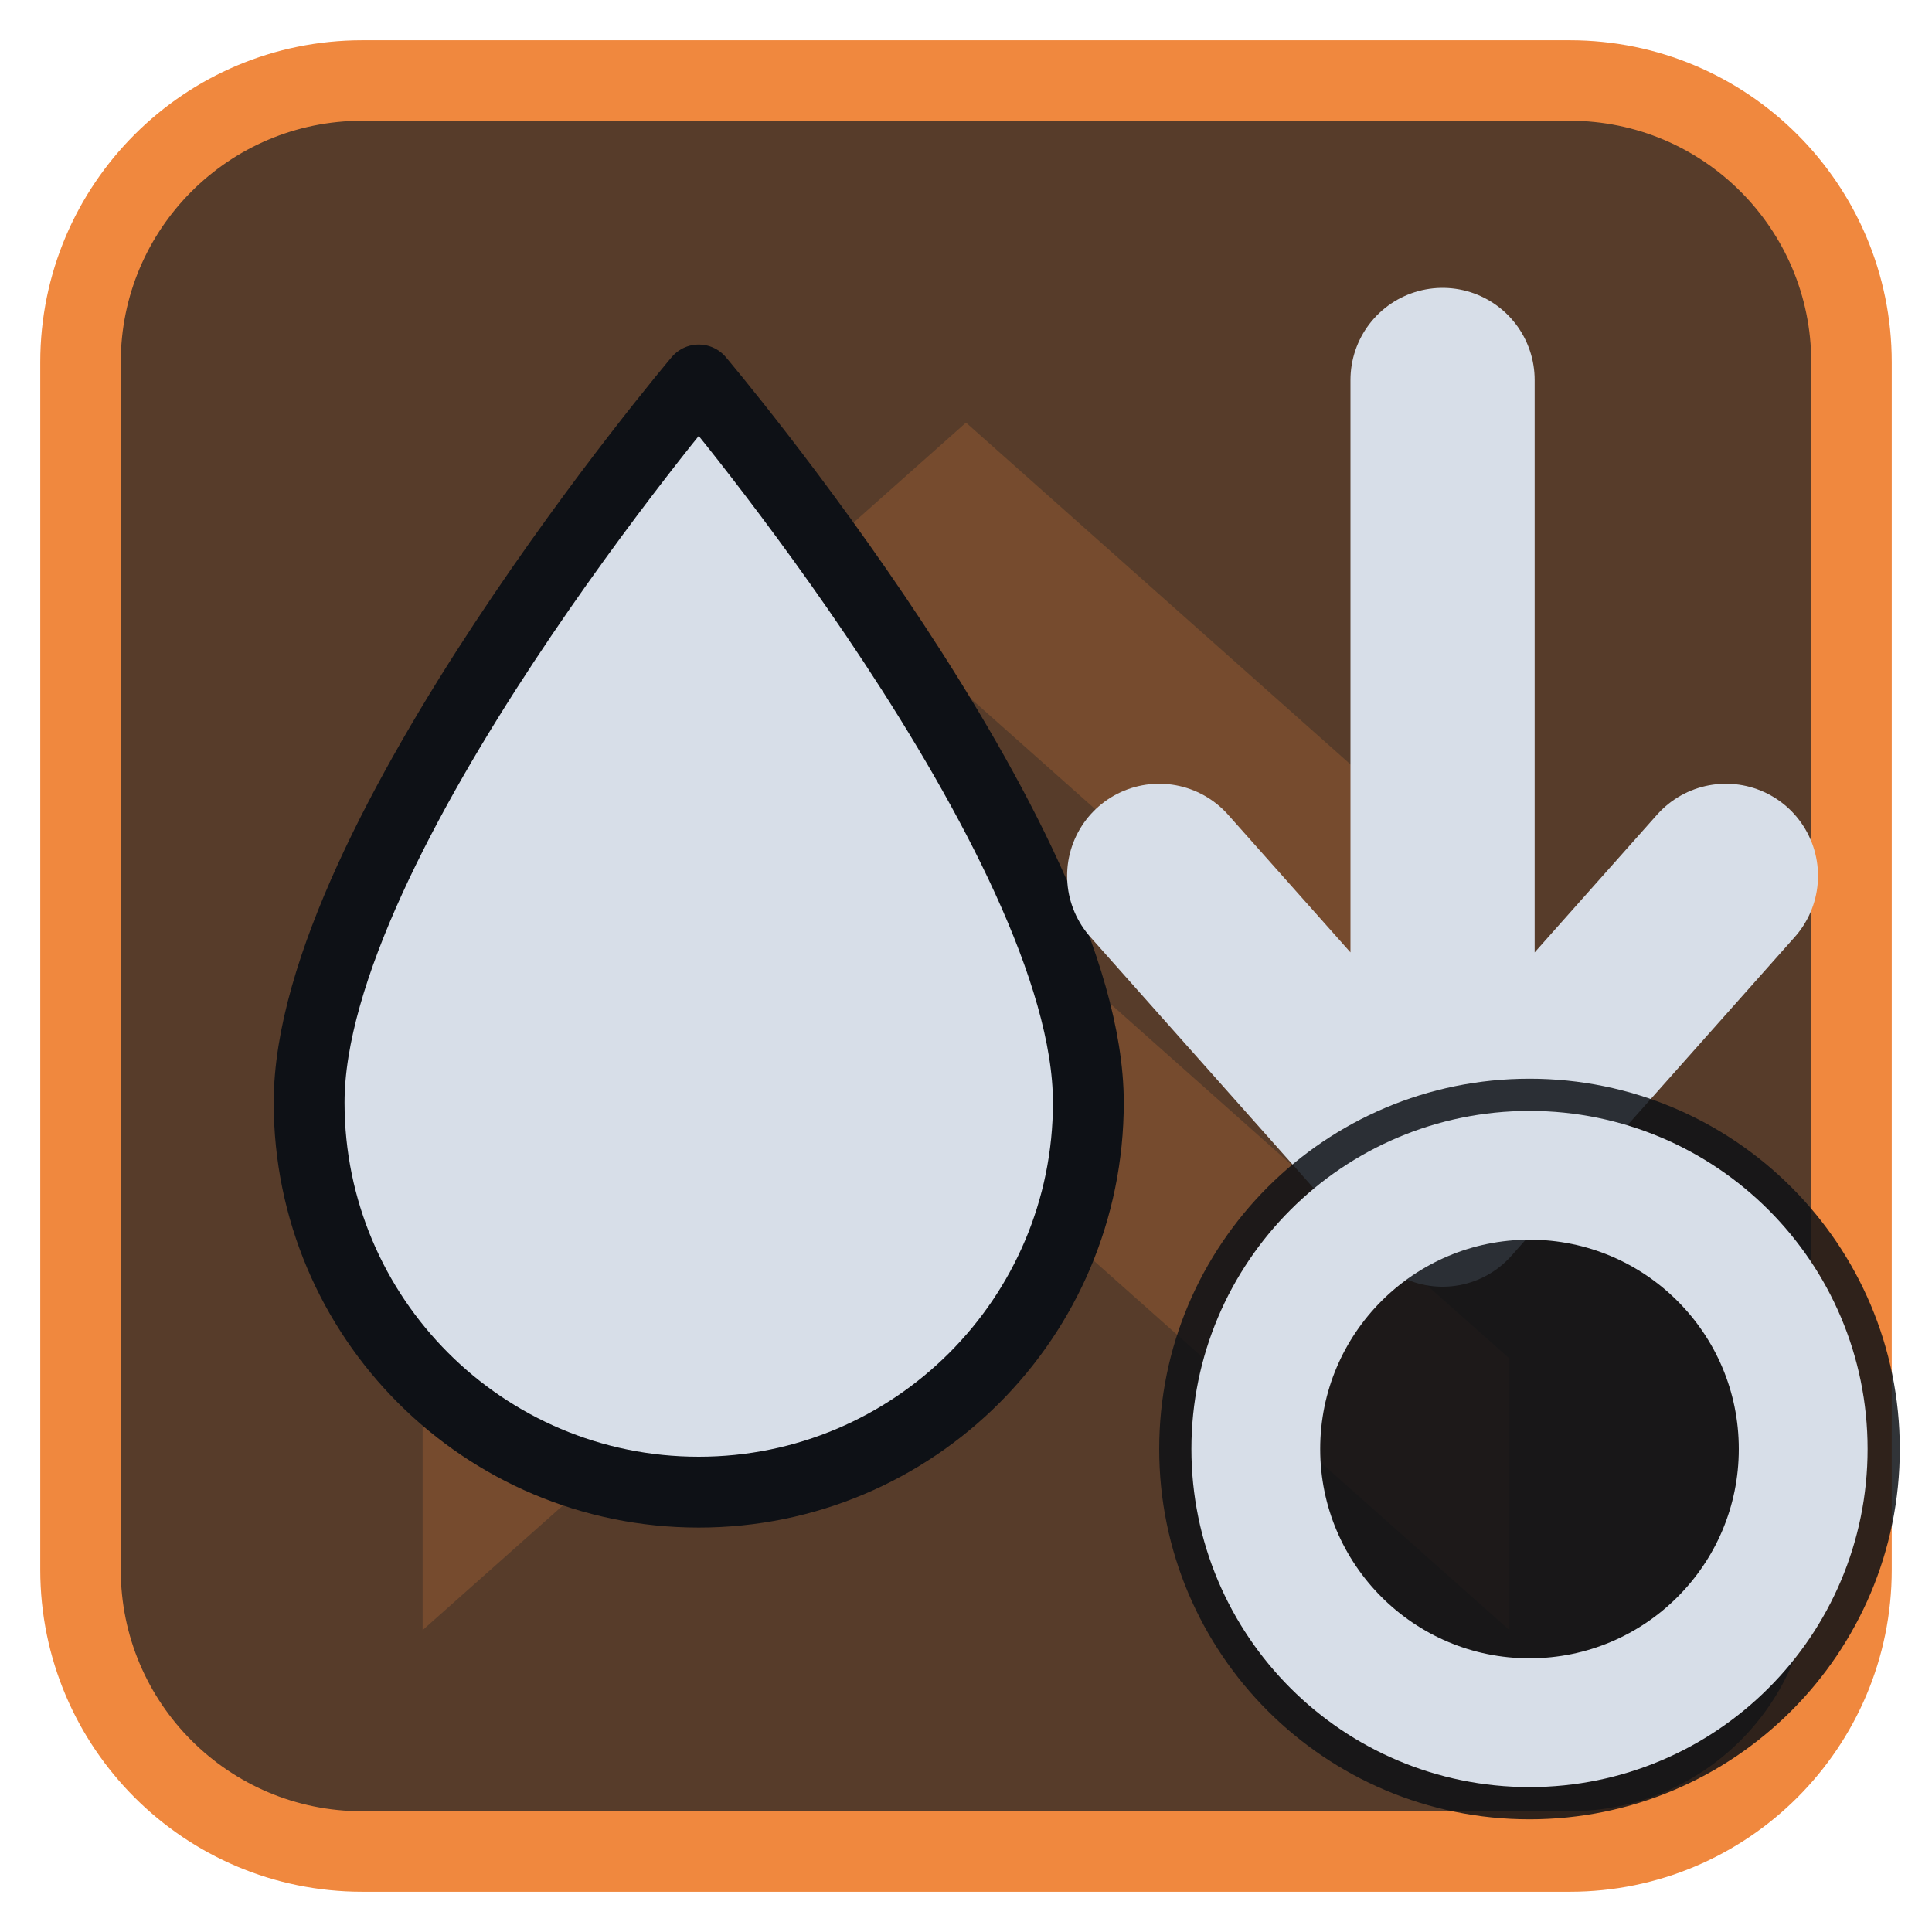
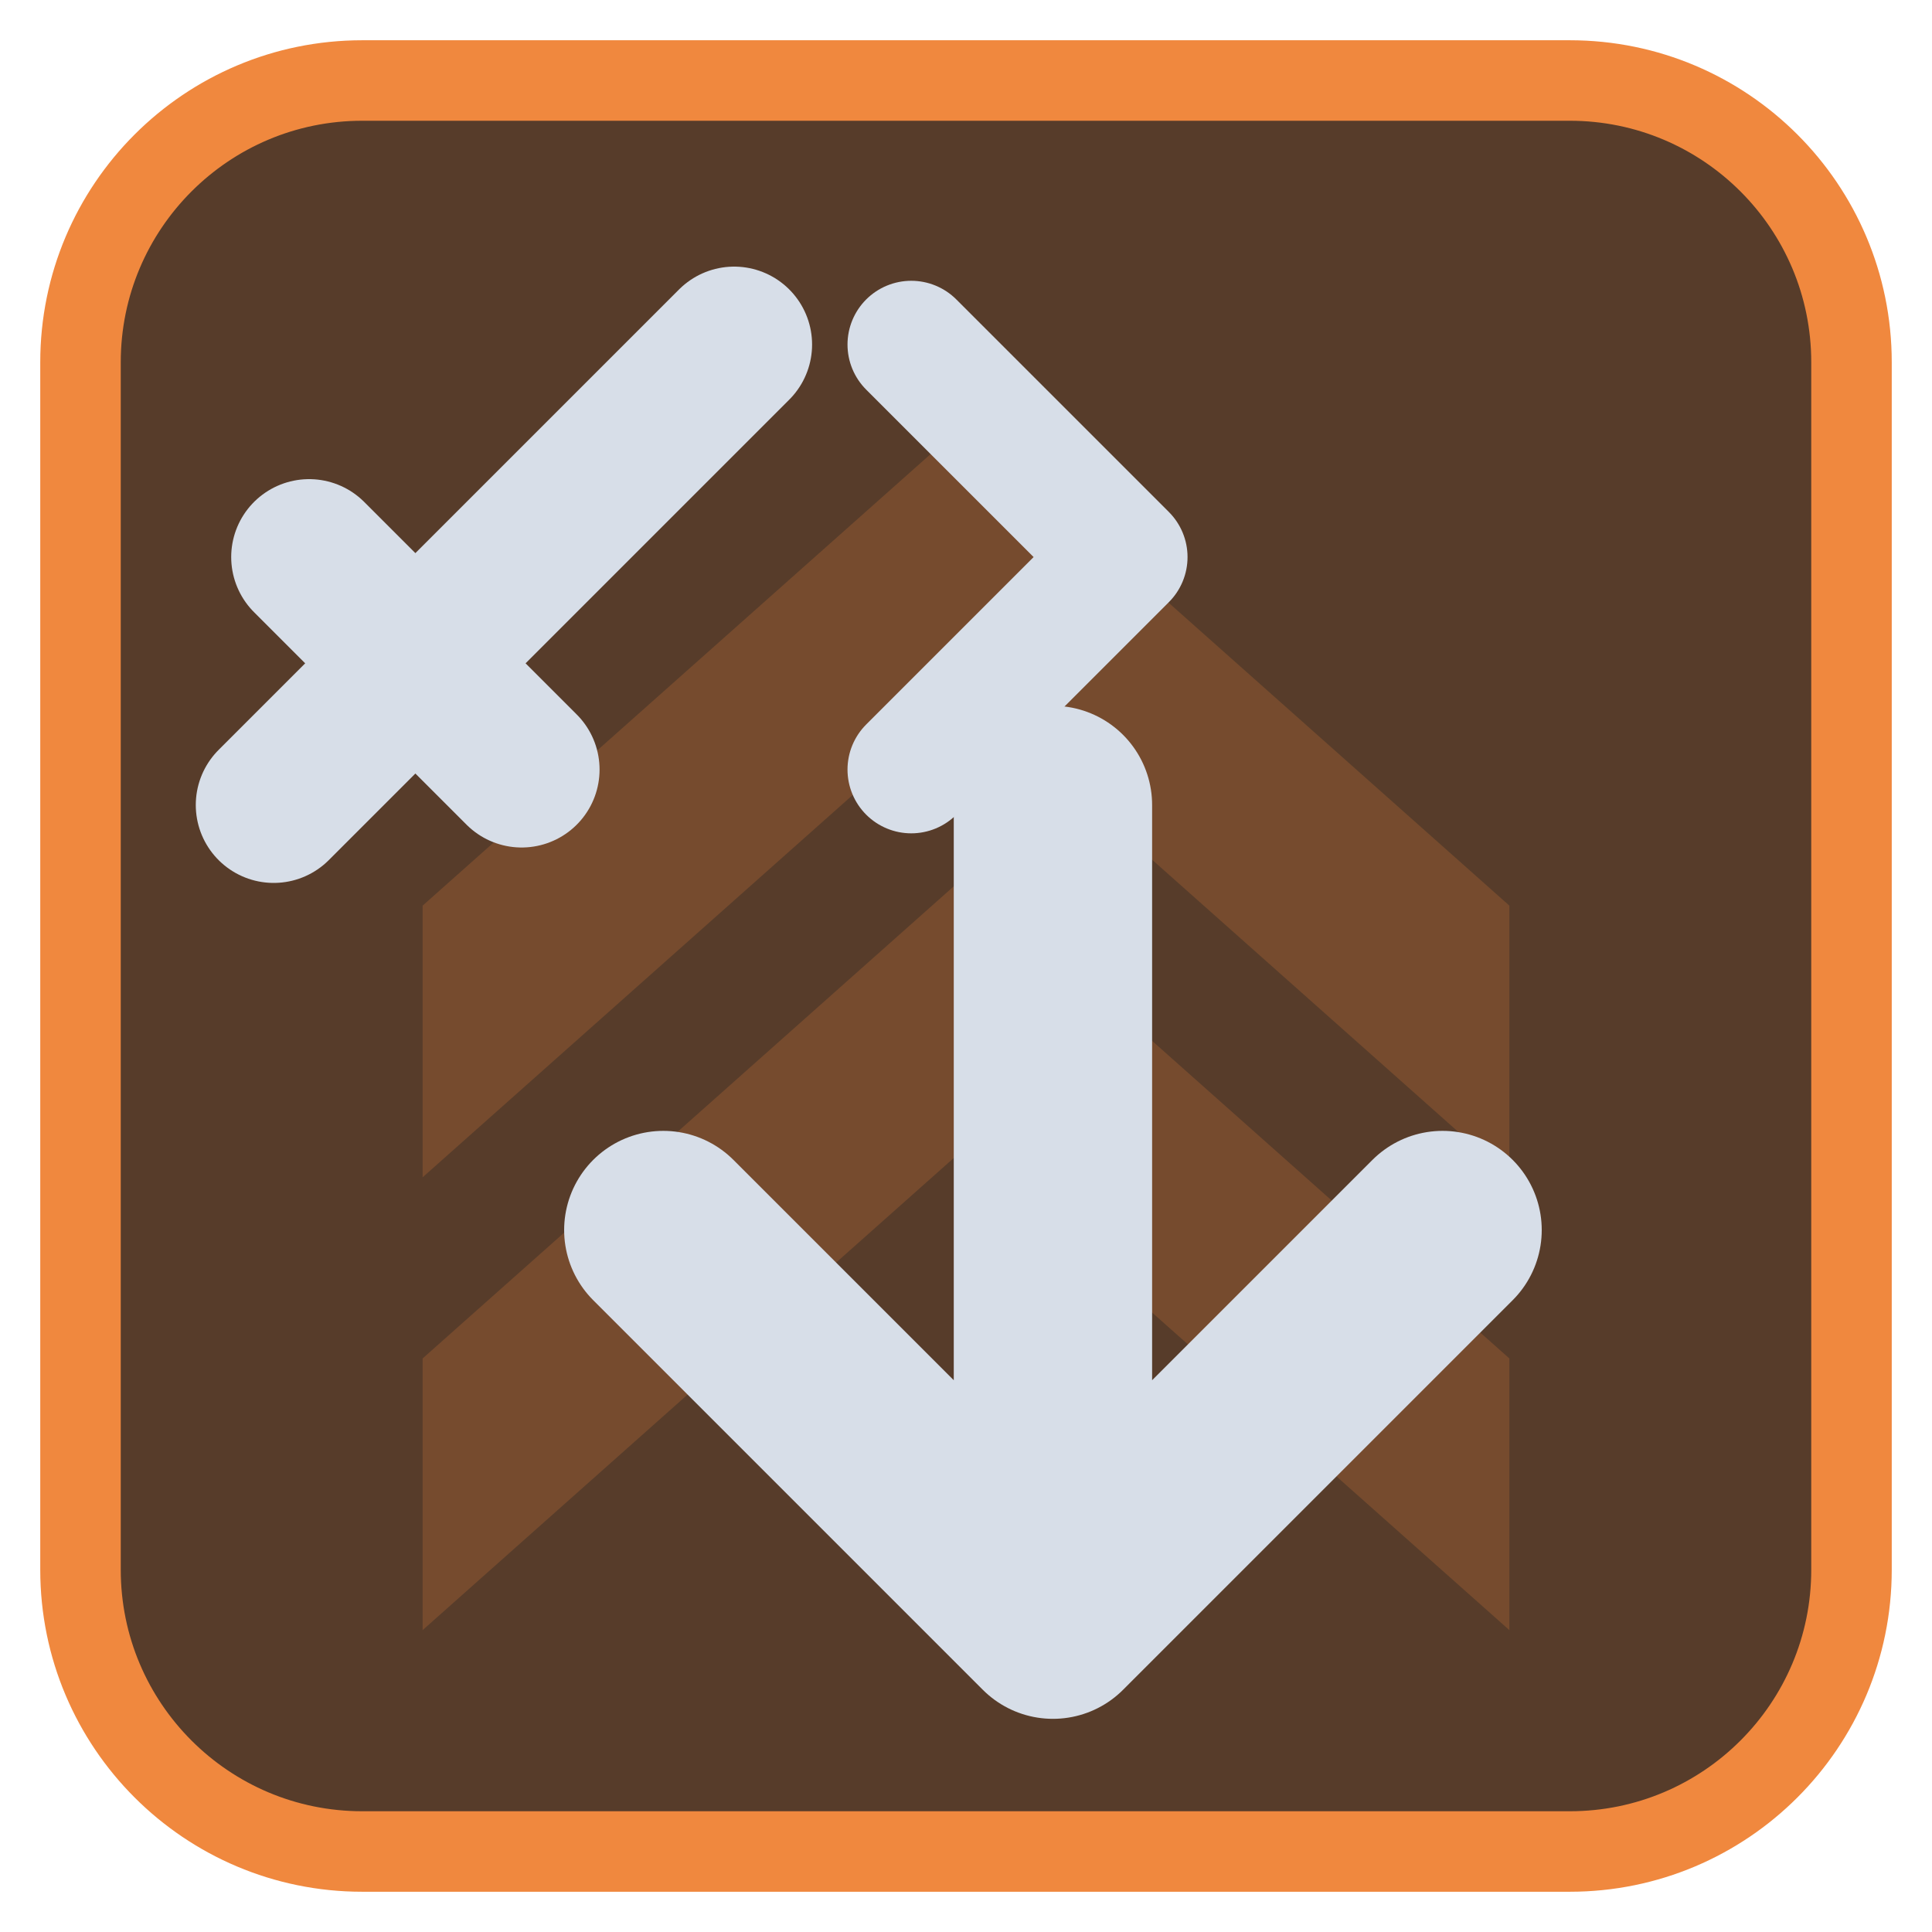
<svg xmlns="http://www.w3.org/2000/svg" viewBox="0 0 24 24" width="24" height="24">
  <rect x="1" y="1" width="22" height="22" rx="3.5" fill="#573c2a" stroke="#f0883e" stroke-width="1" />
  <g opacity="0.2" transform="translate(3,3) scale(0.75)">
    <path d="M3 11l9-8 9 8v4.5l-9-8-9 8zM3 18.5l9-8 9 8V23l-9-8-9 8z" fill="#f0883e" />
  </g>
  <g transform="translate(1.2,1.2) scale(0.88)">
-     <path d="M8.5 4C8.5 4 3 10.5 3 14.2A5.5 5.5 0 0 0 14 14.2C14 10.5 8.5 4 8.5 4Z" fill="#d7dee8" stroke="#0e1116" stroke-width="1" stroke-linejoin="round" />
-     <path d="M19 4V14M15 11L19 15.5L23 11" fill="none" stroke="#d7dee8" stroke-width="2.6" stroke-linecap="round" stroke-linejoin="round" />
+     <path d="M2.5 10L9 3.5M3 6.5L6 9.5" fill="none" stroke="#d7dee8" stroke-width="2.2" stroke-linecap="round" stroke-linejoin="round" />
+     <path d="M11.5 3.5L14.5 6.5L11.5 9.5" fill="none" stroke="#d7dee8" stroke-width="1.8" stroke-linecap="round" stroke-linejoin="round" />
+     <path d="M13.5 10V21M8 16L13.5 21.5L19 16" fill="none" stroke="#d7dee8" stroke-width="2.8" stroke-linecap="round" stroke-linejoin="round" />
  </g>
-   <circle cx="19" cy="18" r="4.6" fill="#0e1116" fill-opacity="0.85" />
-   <circle cx="19" cy="18" r="3.4" fill="none" stroke="#d7dee8" stroke-width="1.6" stroke-linecap="round" stroke-linejoin="round" />
</svg>
